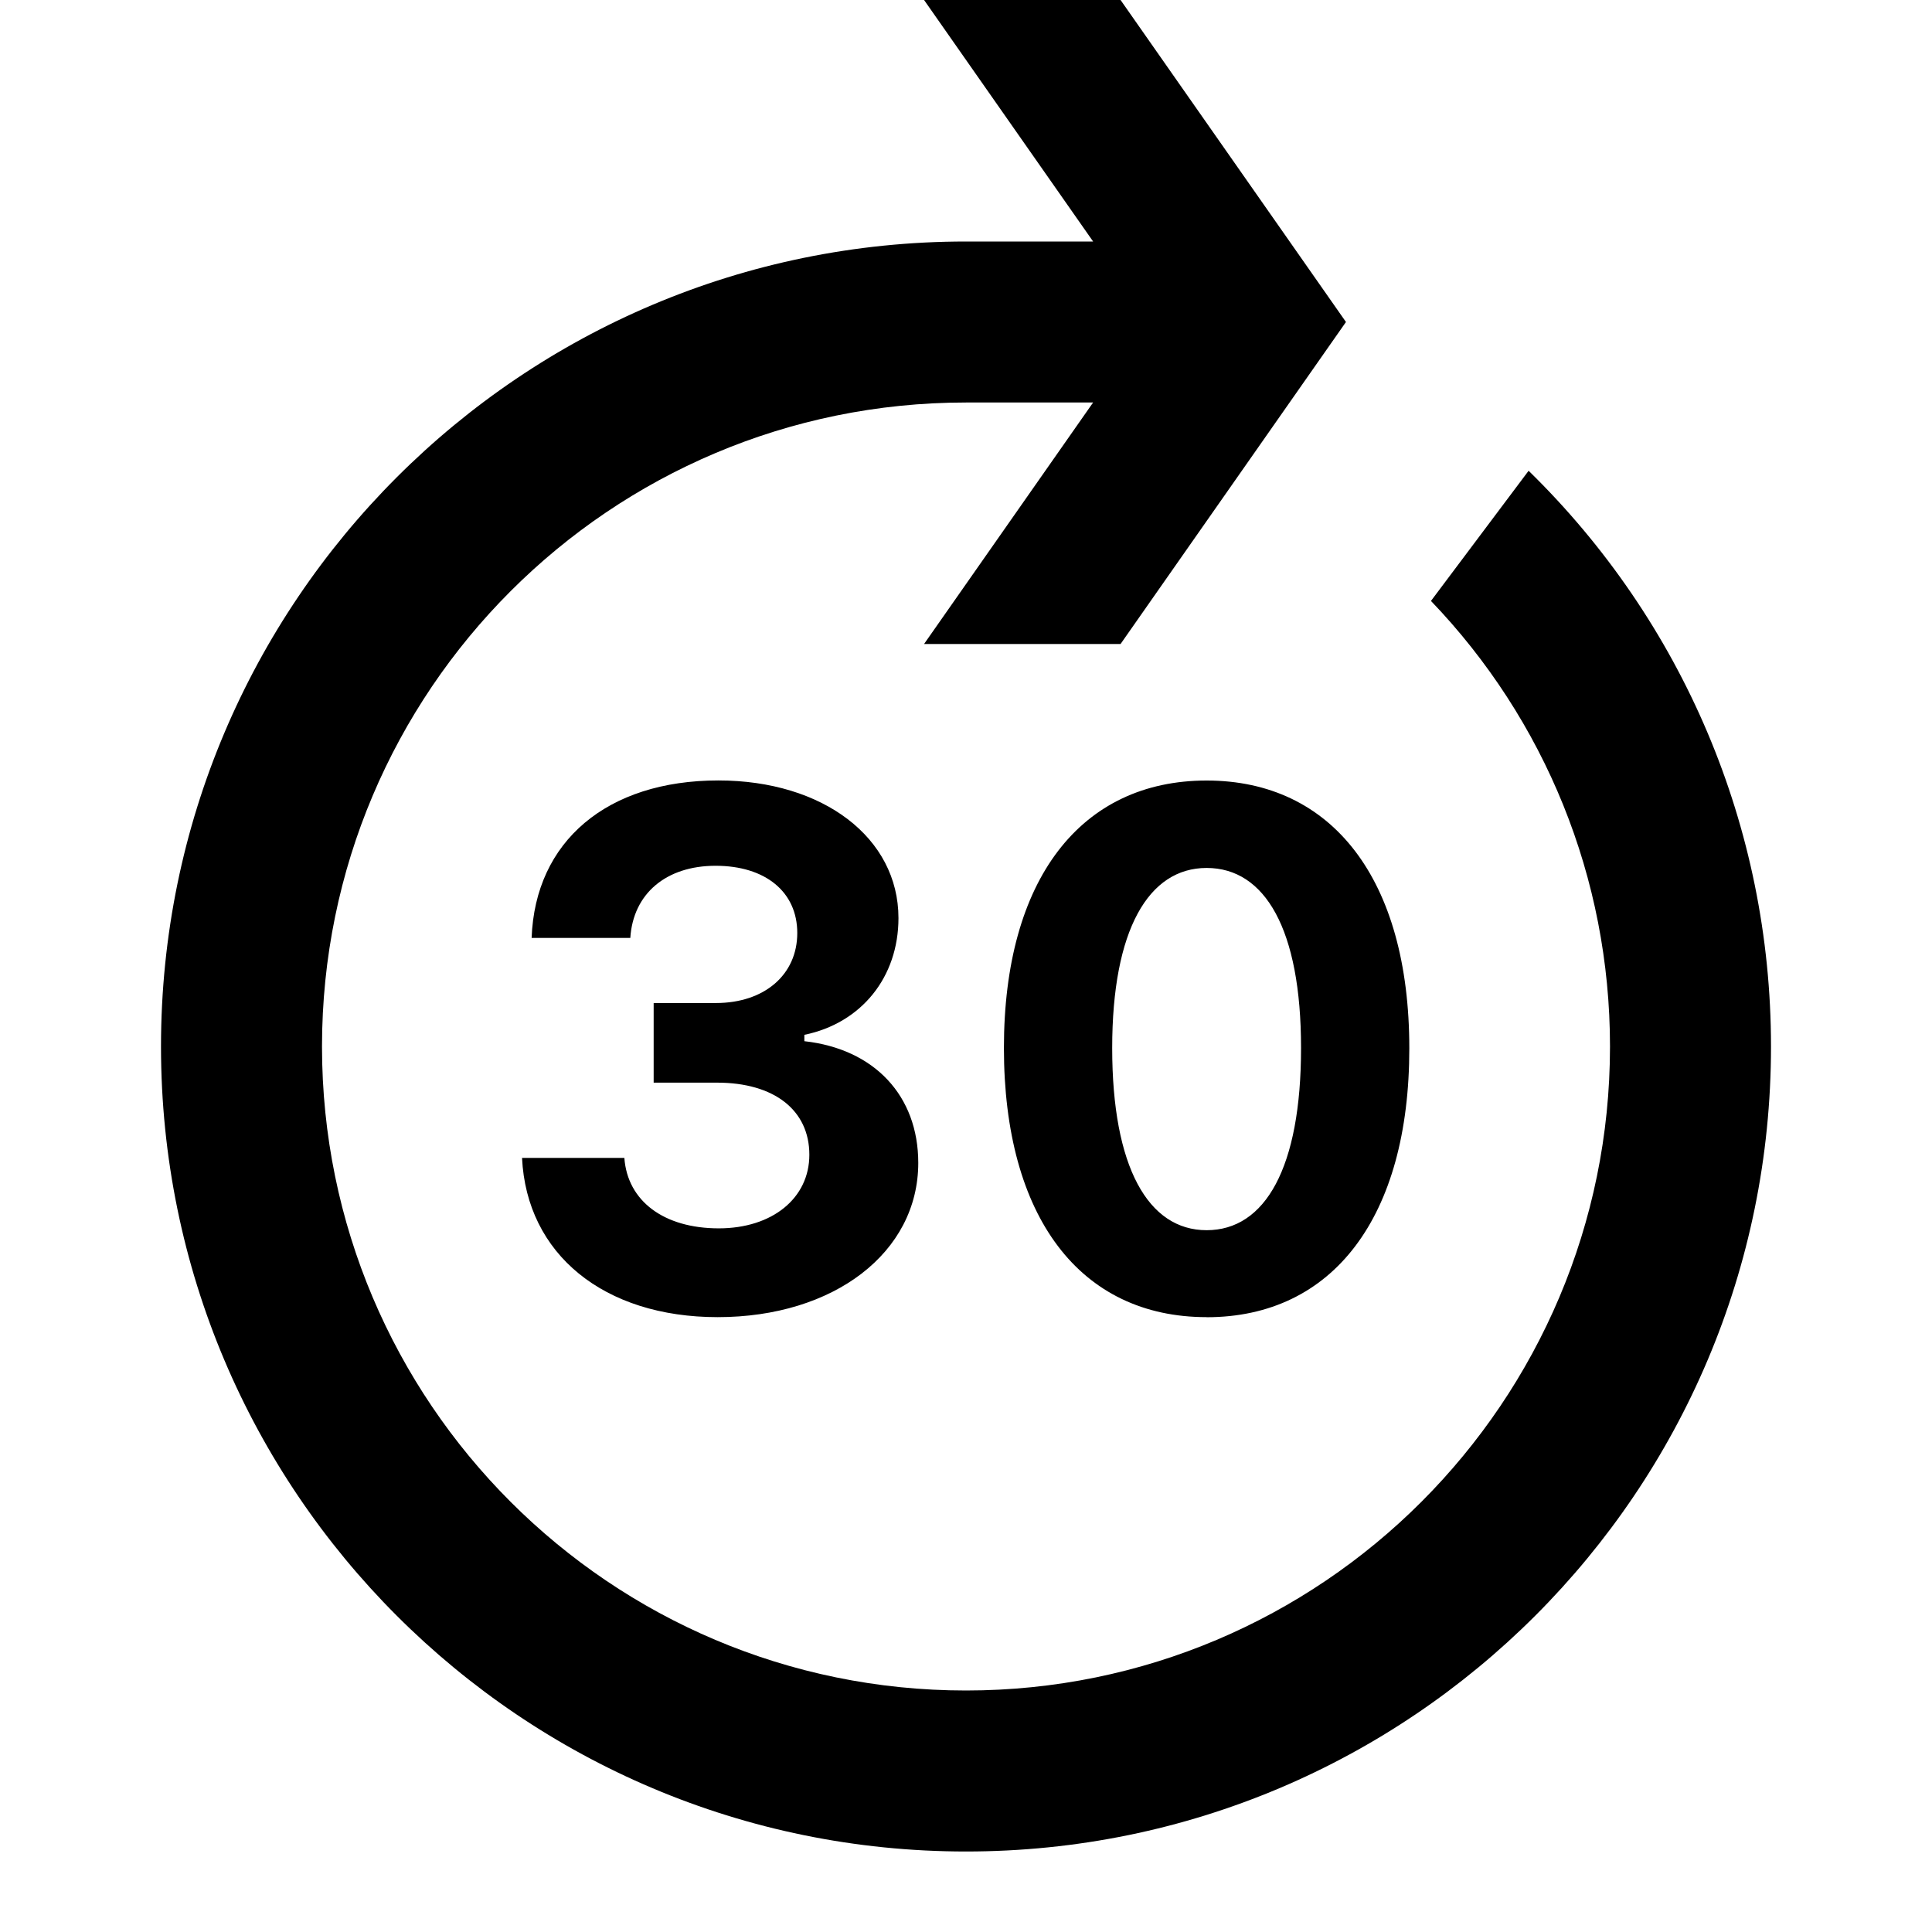
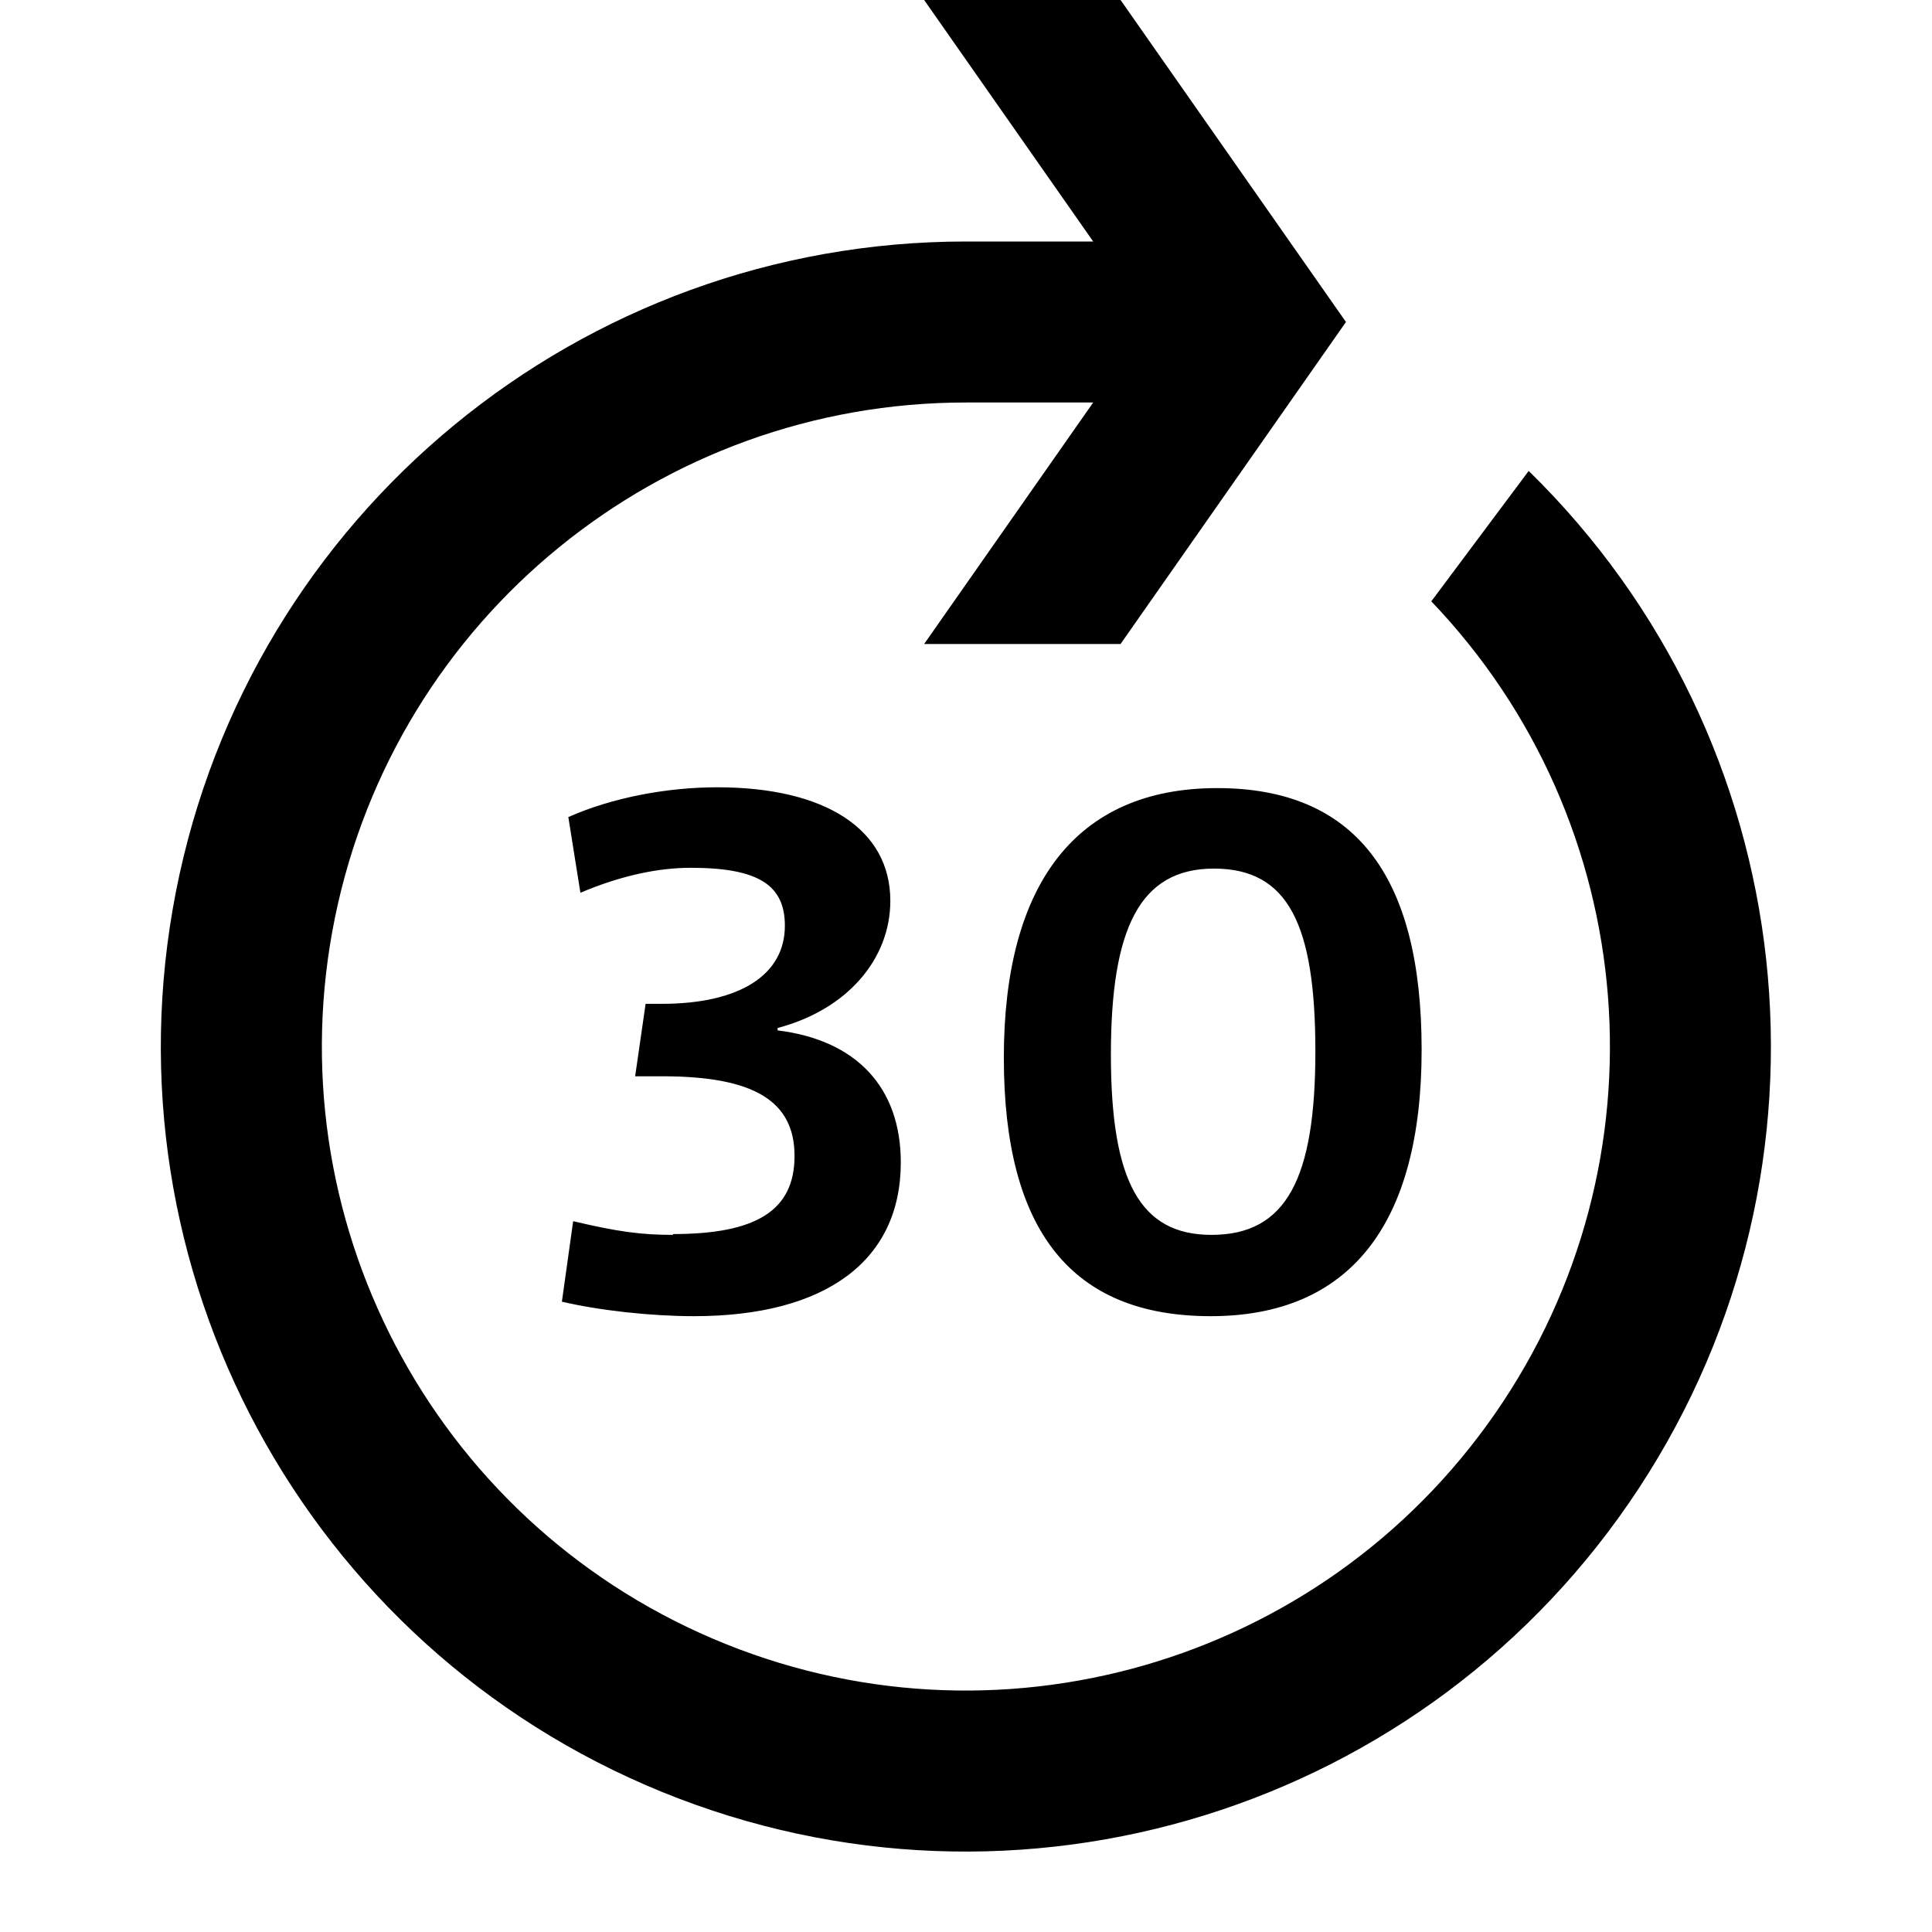
- <svg xmlns="http://www.w3.org/2000/svg" viewBox="0 0 24 24">
-   <path fill="currentColor" fill-rule="evenodd" clip-rule="evenodd" d="M11.479 0h2.441l2.8 4-2.8 4h-2.441l2.1-3H12c-4.418 0-8 3.582-8 8 0 4.418 3.582 8 8 8 4.418 0 8-3.582 8-8 0-2.095-.808-4.059-2.224-5.535l1.213-1.617C20.9 7.715 22 10.271 22 13c0 5.523-4.477 10-10 10-5.523 0-10-4.477-10-10C2 7.477 6.477 3 12 3h1.579l-2.1-3z" />
-   <path fill="currentColor" d="M8.12 13.449h.787c.712 0 1.147.343 1.147.896 0 .54-.461.914-1.125.914-.681 0-1.134-.338-1.173-.875H6.485c.057 1.195 1.015 1.978 2.43 1.978 1.446 0 2.492-.804 2.492-1.916 0-.835-.545-1.415-1.415-1.512v-.079c.708-.145 1.169-.716 1.169-1.45 0-.998-.936-1.71-2.237-1.71-1.384 0-2.276.756-2.32 1.956h1.226c.035-.549.444-.896 1.059-.896.62 0 1.015.325 1.015.835 0 .519-.409.87-1.011.87h-.773v.989zm6.869 2.914c1.569 0 2.518-1.244 2.518-3.34 0-2.105-.962-3.327-2.518-3.327-1.56 0-2.518 1.222-2.518 3.322 0 2.105.949 3.344 2.518 3.344zm0-1.081c-.725 0-1.173-.782-1.173-2.263 0-1.472.453-2.237 1.173-2.237.725 0 1.173.76 1.173 2.237 0 1.485-.444 2.263-1.173 2.263z" />
+ <svg xmlns="http://www.w3.org/2000/svg" viewBox="0 0 24 24" fill="currentColor">
+   <path d="m18.99 5.85-1.21 1.62A8 8 0 1 1 12 5h1.58l-2.1 3h2.44l2.8-4-2.8-4h-2.44l2.1 3H12a10 10 0 1 0 6.99 2.85Z" />
+   <path d="M8.36 15.34c-.4 0-.69-.04-1.24-.17l-.14 1c.47.11 1.11.18 1.64.18 1.64 0 2.57-.69 2.57-1.91 0-.93-.55-1.52-1.53-1.64v-.03c.87-.23 1.4-.86 1.4-1.58 0-.89-.81-1.41-2.15-1.41-.63 0-1.31.13-1.85.37l.15.94c.52-.22.98-.31 1.37-.31.85 0 1.17.22 1.17.72 0 .61-.56.97-1.53.97h-.2l-.13.9h.34c1.14 0 1.64.31 1.64.99s-.48.97-1.51.97ZM15.12 9.79c-1.75 0-2.65 1.19-2.65 3.35s.85 3.21 2.57 3.21 2.62-1.13 2.62-3.31-.84-3.25-2.54-3.25Zm-.07 5.55c-.89 0-1.25-.67-1.25-2.24s.36-2.31 1.28-2.31 1.26.69 1.26 2.27-.36 2.28-1.29 2.28Z" />
</svg>
